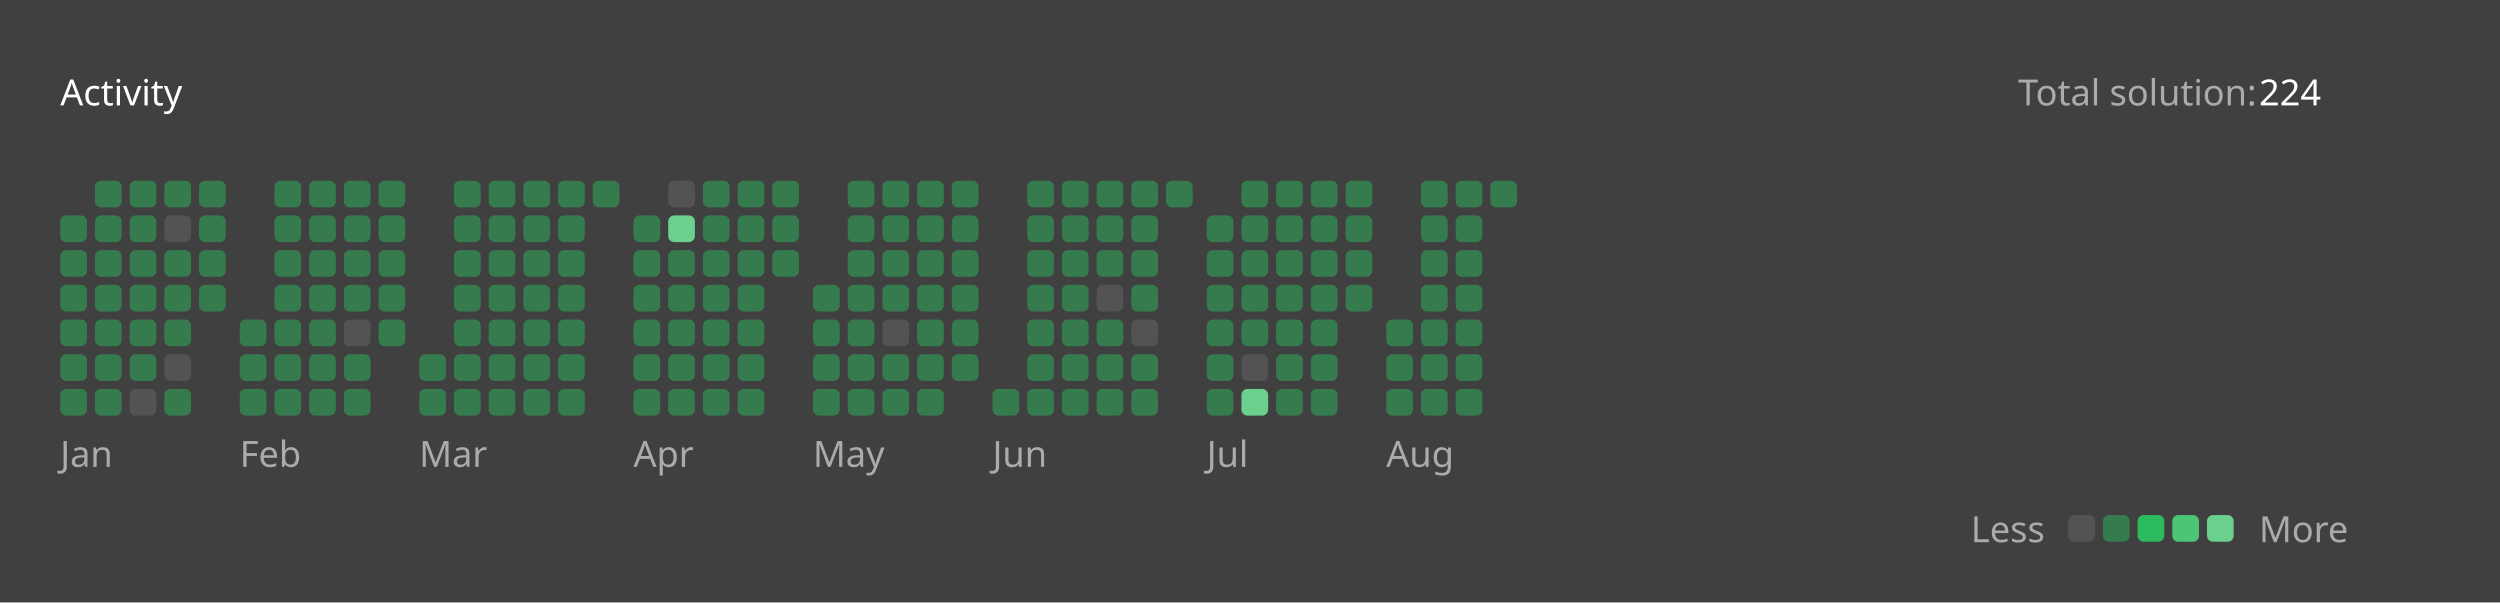
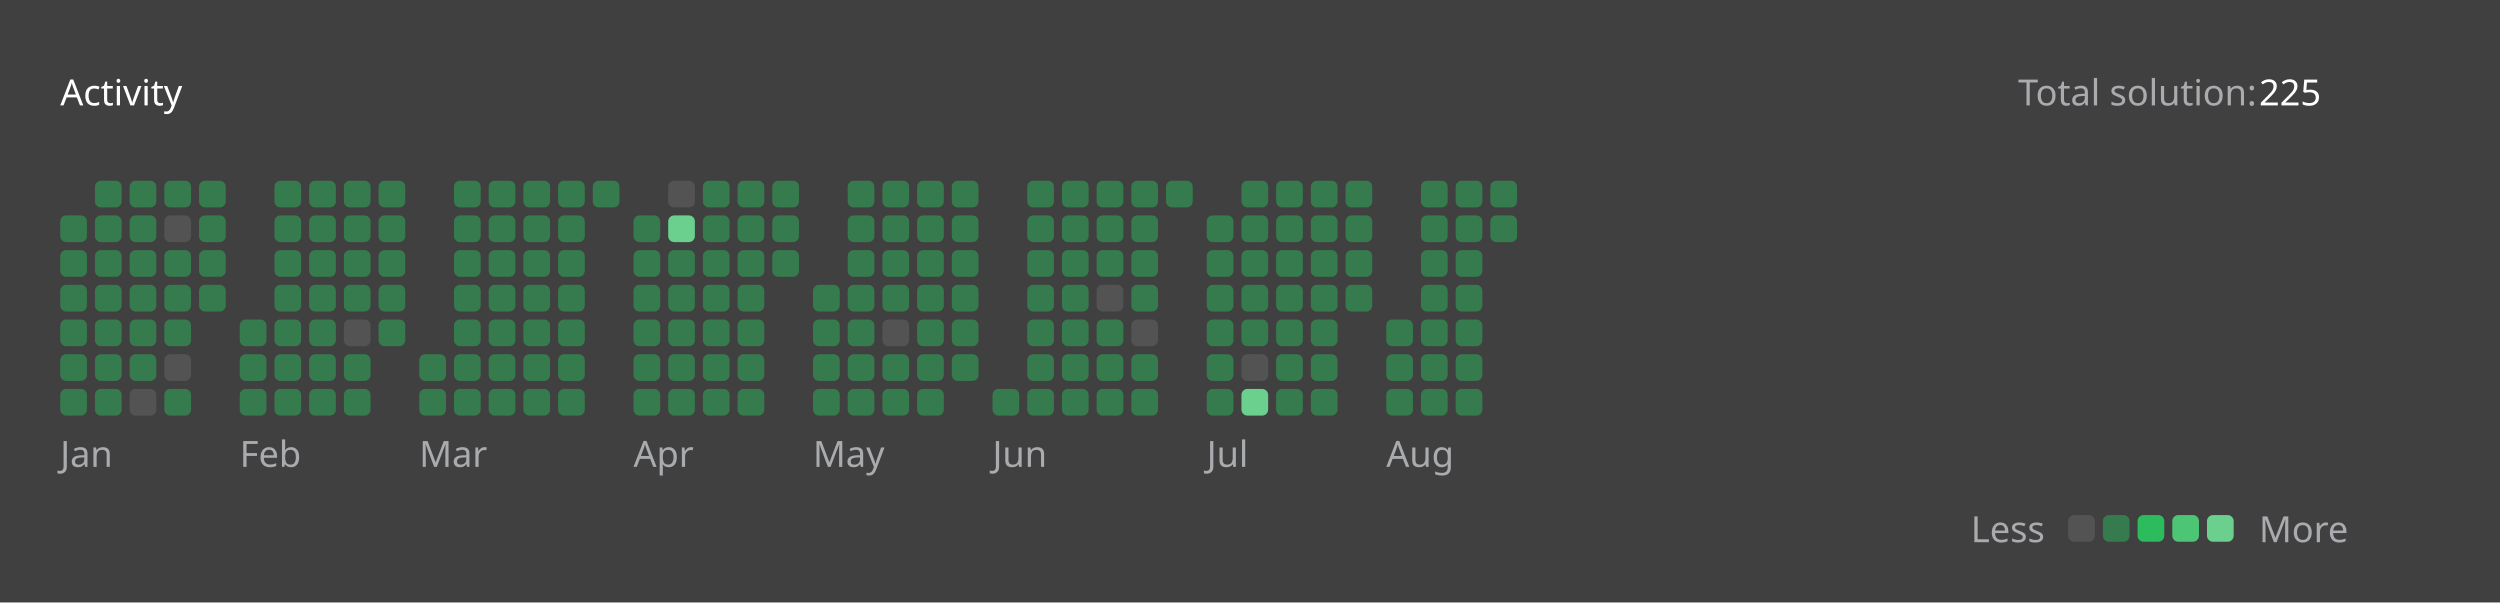
<svg xmlns="http://www.w3.org/2000/svg" version="1.1" height="200" width="830" viewBox="0 0 830 200">
  <style>*{font-family: "Segoe UI", Tahoma, Geneva, Verdana, sans-serif;}</style>
  <style>.title{font-weight: 500;font-size: 1rem;}</style>
  <style>.rotate-90{transform: rotate(-90deg);transform-origin: center;transform-box: fill-box;}</style>
  <style>.state{font-size: .75rem;}</style>
  <style>.light{color: #ffffff;fill: #ffffff;}</style>
  <style>.light-gray{color: #eff2f699;fill: #eff2f699;}</style>
  <style>.dark-gray{color: #ebebf54d;fill: #ebebf54d;}</style>
  <style>.gray{color: #747474;fill: #747474;}</style>
  <style>.orange{color: #ffa116;fill: #ffa116;}</style>
  <style>.background{color: #404040;fill: #404040;}</style>
  <style>.level-1-block{fill: #ffffff1a;}</style>
  <style>.level-2-block{fill: #2cb55d80;}</style>
  <style>.level-3-block{fill: #2cbb5dff;}</style>
  <style>.level-4-block{fill: #4cc575ff;}</style>
  <style>.level-5-block{fill: #6bcf8eff;}</style>
  <rect fill="#404040" x="0" y="0" width="830" height="200" rx="0.5rem" />
  <g text-anchor="start" text-decoration="1" class="title">
    <text x="20" y="35">
      <tspan class="light">Activity</tspan>
      <tspan class="orange" />
    </text>
  </g>
  <g class="state">
    <text x="670" y="35" class="light-gray"> Total solution: </text>
-     <text x="750" y="35" class="light"> 224 </text>
+     <text x="750" y="35" class="light"> 225 </text>
    <text x="678.88" y="180" class="light-gray" text-anchor="end">Less</text>
    <rect x="686.64" y="171" width="8.86" height="8.86" rx="2" ry="2" class="level-1-block" />
    <rect x="698.16" y="171" width="8.86" height="8.86" rx="2" ry="2" class="level-2-block" />
    <rect x="709.68" y="171" width="8.86" height="8.86" rx="2" ry="2" class="level-3-block" />
    <rect x="721.2" y="171" width="8.86" height="8.86" rx="2" ry="2" class="level-4-block" />
    <rect x="732.72" y="171" width="8.86" height="8.86" rx="2" ry="2" class="level-5-block" />
    <text x="750" y="180" class="light-gray">More</text>
  </g>
  <g x="20" y="60">
    <g x="20" y="60">
      <g x="20.0" y="60">
        <rect x="20.0" y="71.52" width="8.86" height="8.86" rx="2" ry="2" class="level-2-block" />
        <rect x="20.0" y="83.04" width="8.86" height="8.86" rx="2" ry="2" class="level-2-block" />
        <rect x="20.0" y="94.56" width="8.86" height="8.86" rx="2" ry="2" class="level-2-block" />
        <rect x="20.0" y="106.08" width="8.86" height="8.86" rx="2" ry="2" class="level-2-block" />
        <rect x="20.0" y="117.6" width="8.86" height="8.86" rx="2" ry="2" class="level-2-block" />
        <rect x="20.0" y="129.12" width="8.86" height="8.86" rx="2" ry="2" class="level-2-block" />
      </g>
      <g x="31.52" y="60">
        <rect x="31.52" y="60.0" width="8.86" height="8.86" rx="2" ry="2" class="level-2-block" />
        <rect x="31.52" y="71.52" width="8.86" height="8.86" rx="2" ry="2" class="level-2-block" />
        <rect x="31.52" y="83.04" width="8.86" height="8.86" rx="2" ry="2" class="level-2-block" />
        <rect x="31.52" y="94.56" width="8.86" height="8.86" rx="2" ry="2" class="level-2-block" />
        <rect x="31.52" y="106.08" width="8.86" height="8.86" rx="2" ry="2" class="level-2-block" />
        <rect x="31.52" y="117.6" width="8.86" height="8.86" rx="2" ry="2" class="level-2-block" />
        <rect x="31.52" y="129.12" width="8.86" height="8.86" rx="2" ry="2" class="level-2-block" />
      </g>
      <g x="43.04" y="60">
        <rect x="43.04" y="60.0" width="8.86" height="8.86" rx="2" ry="2" class="level-2-block" />
        <rect x="43.04" y="71.52" width="8.86" height="8.86" rx="2" ry="2" class="level-2-block" />
        <rect x="43.04" y="83.04" width="8.86" height="8.86" rx="2" ry="2" class="level-2-block" />
        <rect x="43.04" y="94.56" width="8.86" height="8.86" rx="2" ry="2" class="level-2-block" />
        <rect x="43.04" y="106.08" width="8.86" height="8.86" rx="2" ry="2" class="level-2-block" />
        <rect x="43.04" y="117.6" width="8.86" height="8.86" rx="2" ry="2" class="level-2-block" />
        <rect x="43.04" y="129.12" width="8.86" height="8.86" rx="2" ry="2" class="level-1-block" />
      </g>
      <g x="54.56" y="60">
        <rect x="54.56" y="60.0" width="8.86" height="8.86" rx="2" ry="2" class="level-2-block" />
        <rect x="54.56" y="71.52" width="8.86" height="8.86" rx="2" ry="2" class="level-1-block" />
        <rect x="54.56" y="83.04" width="8.86" height="8.86" rx="2" ry="2" class="level-2-block" />
        <rect x="54.56" y="94.56" width="8.86" height="8.86" rx="2" ry="2" class="level-2-block" />
        <rect x="54.56" y="106.08" width="8.86" height="8.86" rx="2" ry="2" class="level-2-block" />
        <rect x="54.56" y="117.6" width="8.86" height="8.86" rx="2" ry="2" class="level-1-block" />
        <rect x="54.56" y="129.12" width="8.86" height="8.86" rx="2" ry="2" class="level-2-block" />
      </g>
      <g x="66.08" y="60">
        <rect x="66.08" y="60.0" width="8.86" height="8.86" rx="2" ry="2" class="level-2-block" />
        <rect x="66.08" y="71.52" width="8.86" height="8.86" rx="2" ry="2" class="level-2-block" />
        <rect x="66.08" y="83.04" width="8.86" height="8.86" rx="2" ry="2" class="level-2-block" />
        <rect x="66.08" y="94.56" width="8.86" height="8.86" rx="2" ry="2" class="level-2-block" />
      </g>
      <text x="20.0" y="155" class="light-gray state">Jan</text>
    </g>
  </g>
  <g x="79.6" y="60">
    <g x="79.6" y="60">
      <g x="79.6" y="60">
        <rect x="79.6" y="106.08" width="8.86" height="8.86" rx="2" ry="2" class="level-2-block" />
        <rect x="79.6" y="117.6" width="8.86" height="8.86" rx="2" ry="2" class="level-2-block" />
        <rect x="79.6" y="129.12" width="8.86" height="8.86" rx="2" ry="2" class="level-2-block" />
      </g>
      <g x="91.12" y="60">
        <rect x="91.12" y="60.0" width="8.86" height="8.86" rx="2" ry="2" class="level-2-block" />
        <rect x="91.12" y="71.52" width="8.86" height="8.86" rx="2" ry="2" class="level-2-block" />
        <rect x="91.12" y="83.04" width="8.86" height="8.86" rx="2" ry="2" class="level-2-block" />
        <rect x="91.12" y="94.56" width="8.86" height="8.86" rx="2" ry="2" class="level-2-block" />
        <rect x="91.12" y="106.08" width="8.86" height="8.86" rx="2" ry="2" class="level-2-block" />
        <rect x="91.12" y="117.6" width="8.86" height="8.86" rx="2" ry="2" class="level-2-block" />
        <rect x="91.12" y="129.12" width="8.86" height="8.86" rx="2" ry="2" class="level-2-block" />
      </g>
      <g x="102.64" y="60">
        <rect x="102.64" y="60.0" width="8.86" height="8.86" rx="2" ry="2" class="level-2-block" />
        <rect x="102.64" y="71.52" width="8.86" height="8.86" rx="2" ry="2" class="level-2-block" />
        <rect x="102.64" y="83.04" width="8.86" height="8.86" rx="2" ry="2" class="level-2-block" />
        <rect x="102.64" y="94.56" width="8.86" height="8.86" rx="2" ry="2" class="level-2-block" />
        <rect x="102.64" y="106.08" width="8.86" height="8.86" rx="2" ry="2" class="level-2-block" />
        <rect x="102.64" y="117.6" width="8.86" height="8.86" rx="2" ry="2" class="level-2-block" />
        <rect x="102.64" y="129.12" width="8.86" height="8.86" rx="2" ry="2" class="level-2-block" />
      </g>
      <g x="114.16" y="60">
        <rect x="114.16" y="60.0" width="8.86" height="8.86" rx="2" ry="2" class="level-2-block" />
        <rect x="114.16" y="71.52" width="8.86" height="8.86" rx="2" ry="2" class="level-2-block" />
        <rect x="114.16" y="83.04" width="8.86" height="8.86" rx="2" ry="2" class="level-2-block" />
        <rect x="114.16" y="94.56" width="8.86" height="8.86" rx="2" ry="2" class="level-2-block" />
        <rect x="114.16" y="106.08" width="8.86" height="8.86" rx="2" ry="2" class="level-1-block" />
        <rect x="114.16" y="117.6" width="8.86" height="8.86" rx="2" ry="2" class="level-2-block" />
        <rect x="114.16" y="129.12" width="8.86" height="8.86" rx="2" ry="2" class="level-2-block" />
      </g>
      <g x="125.68" y="60">
        <rect x="125.68" y="60.0" width="8.86" height="8.86" rx="2" ry="2" class="level-2-block" />
        <rect x="125.68" y="71.52" width="8.86" height="8.86" rx="2" ry="2" class="level-2-block" />
        <rect x="125.68" y="83.04" width="8.86" height="8.86" rx="2" ry="2" class="level-2-block" />
        <rect x="125.68" y="94.56" width="8.86" height="8.86" rx="2" ry="2" class="level-2-block" />
        <rect x="125.68" y="106.08" width="8.86" height="8.86" rx="2" ry="2" class="level-2-block" />
      </g>
      <text x="79.6" y="155" class="light-gray state">Feb</text>
    </g>
  </g>
  <g x="139.2" y="60">
    <g x="139.2" y="60">
      <g x="139.2" y="60">
        <rect x="139.2" y="117.6" width="8.86" height="8.86" rx="2" ry="2" class="level-2-block" />
        <rect x="139.2" y="129.12" width="8.86" height="8.86" rx="2" ry="2" class="level-2-block" />
      </g>
      <g x="150.72" y="60">
        <rect x="150.72" y="60.0" width="8.86" height="8.86" rx="2" ry="2" class="level-2-block" />
        <rect x="150.72" y="71.52" width="8.86" height="8.86" rx="2" ry="2" class="level-2-block" />
        <rect x="150.72" y="83.04" width="8.86" height="8.86" rx="2" ry="2" class="level-2-block" />
        <rect x="150.72" y="94.56" width="8.86" height="8.86" rx="2" ry="2" class="level-2-block" />
        <rect x="150.72" y="106.08" width="8.86" height="8.86" rx="2" ry="2" class="level-2-block" />
        <rect x="150.72" y="117.6" width="8.86" height="8.86" rx="2" ry="2" class="level-2-block" />
        <rect x="150.72" y="129.12" width="8.86" height="8.86" rx="2" ry="2" class="level-2-block" />
      </g>
      <g x="162.24" y="60">
        <rect x="162.24" y="60.0" width="8.86" height="8.86" rx="2" ry="2" class="level-2-block" />
        <rect x="162.24" y="71.52" width="8.86" height="8.86" rx="2" ry="2" class="level-2-block" />
        <rect x="162.24" y="83.04" width="8.86" height="8.86" rx="2" ry="2" class="level-2-block" />
        <rect x="162.24" y="94.56" width="8.86" height="8.86" rx="2" ry="2" class="level-2-block" />
        <rect x="162.24" y="106.08" width="8.86" height="8.86" rx="2" ry="2" class="level-2-block" />
        <rect x="162.24" y="117.6" width="8.86" height="8.86" rx="2" ry="2" class="level-2-block" />
        <rect x="162.24" y="129.12" width="8.86" height="8.86" rx="2" ry="2" class="level-2-block" />
      </g>
      <g x="173.76" y="60">
        <rect x="173.76" y="60.0" width="8.86" height="8.86" rx="2" ry="2" class="level-2-block" />
        <rect x="173.76" y="71.52" width="8.86" height="8.86" rx="2" ry="2" class="level-2-block" />
        <rect x="173.76" y="83.04" width="8.86" height="8.86" rx="2" ry="2" class="level-2-block" />
        <rect x="173.76" y="94.56" width="8.86" height="8.86" rx="2" ry="2" class="level-2-block" />
        <rect x="173.76" y="106.08" width="8.86" height="8.86" rx="2" ry="2" class="level-2-block" />
        <rect x="173.76" y="117.6" width="8.86" height="8.86" rx="2" ry="2" class="level-2-block" />
        <rect x="173.76" y="129.12" width="8.86" height="8.86" rx="2" ry="2" class="level-2-block" />
      </g>
      <g x="185.28" y="60">
        <rect x="185.28" y="60.0" width="8.86" height="8.86" rx="2" ry="2" class="level-2-block" />
        <rect x="185.28" y="71.52" width="8.86" height="8.86" rx="2" ry="2" class="level-2-block" />
        <rect x="185.28" y="83.04" width="8.86" height="8.86" rx="2" ry="2" class="level-2-block" />
        <rect x="185.28" y="94.56" width="8.86" height="8.86" rx="2" ry="2" class="level-2-block" />
        <rect x="185.28" y="106.08" width="8.86" height="8.86" rx="2" ry="2" class="level-2-block" />
        <rect x="185.28" y="117.6" width="8.86" height="8.86" rx="2" ry="2" class="level-2-block" />
        <rect x="185.28" y="129.12" width="8.86" height="8.86" rx="2" ry="2" class="level-2-block" />
      </g>
      <g x="196.8" y="60">
        <rect x="196.8" y="60.0" width="8.86" height="8.86" rx="2" ry="2" class="level-2-block" />
      </g>
      <text x="139.2" y="155" class="light-gray state">Mar</text>
    </g>
  </g>
  <g x="210.32" y="60">
    <g x="210.32" y="60">
      <g x="210.32" y="60">
        <rect x="210.32" y="71.52" width="8.86" height="8.86" rx="2" ry="2" class="level-2-block" />
        <rect x="210.32" y="83.04" width="8.86" height="8.86" rx="2" ry="2" class="level-2-block" />
        <rect x="210.32" y="94.56" width="8.86" height="8.86" rx="2" ry="2" class="level-2-block" />
        <rect x="210.32" y="106.08" width="8.86" height="8.86" rx="2" ry="2" class="level-2-block" />
        <rect x="210.32" y="117.6" width="8.86" height="8.86" rx="2" ry="2" class="level-2-block" />
        <rect x="210.32" y="129.12" width="8.86" height="8.86" rx="2" ry="2" class="level-2-block" />
      </g>
      <g x="221.84" y="60">
        <rect x="221.84" y="60.0" width="8.86" height="8.86" rx="2" ry="2" class="level-1-block" />
        <rect x="221.84" y="71.52" width="8.86" height="8.86" rx="2" ry="2" class="level-5-block" />
        <rect x="221.84" y="83.04" width="8.86" height="8.86" rx="2" ry="2" class="level-2-block" />
        <rect x="221.84" y="94.56" width="8.86" height="8.86" rx="2" ry="2" class="level-2-block" />
        <rect x="221.84" y="106.08" width="8.86" height="8.86" rx="2" ry="2" class="level-2-block" />
        <rect x="221.84" y="117.6" width="8.86" height="8.86" rx="2" ry="2" class="level-2-block" />
        <rect x="221.84" y="129.12" width="8.86" height="8.86" rx="2" ry="2" class="level-2-block" />
      </g>
      <g x="233.36" y="60">
        <rect x="233.36" y="60.0" width="8.86" height="8.86" rx="2" ry="2" class="level-2-block" />
        <rect x="233.36" y="71.52" width="8.86" height="8.86" rx="2" ry="2" class="level-2-block" />
        <rect x="233.36" y="83.04" width="8.86" height="8.86" rx="2" ry="2" class="level-2-block" />
        <rect x="233.36" y="94.56" width="8.86" height="8.86" rx="2" ry="2" class="level-2-block" />
        <rect x="233.36" y="106.08" width="8.86" height="8.86" rx="2" ry="2" class="level-2-block" />
        <rect x="233.36" y="117.6" width="8.86" height="8.86" rx="2" ry="2" class="level-2-block" />
        <rect x="233.36" y="129.12" width="8.86" height="8.86" rx="2" ry="2" class="level-2-block" />
      </g>
      <g x="244.88" y="60">
        <rect x="244.88" y="60.0" width="8.86" height="8.86" rx="2" ry="2" class="level-2-block" />
        <rect x="244.88" y="71.52" width="8.86" height="8.86" rx="2" ry="2" class="level-2-block" />
        <rect x="244.88" y="83.04" width="8.86" height="8.86" rx="2" ry="2" class="level-2-block" />
        <rect x="244.88" y="94.56" width="8.86" height="8.86" rx="2" ry="2" class="level-2-block" />
        <rect x="244.88" y="106.08" width="8.86" height="8.86" rx="2" ry="2" class="level-2-block" />
        <rect x="244.88" y="117.6" width="8.86" height="8.86" rx="2" ry="2" class="level-2-block" />
        <rect x="244.88" y="129.12" width="8.86" height="8.86" rx="2" ry="2" class="level-2-block" />
      </g>
      <g x="256.4" y="60">
        <rect x="256.4" y="60.0" width="8.86" height="8.86" rx="2" ry="2" class="level-2-block" />
        <rect x="256.4" y="71.52" width="8.86" height="8.86" rx="2" ry="2" class="level-2-block" />
        <rect x="256.4" y="83.04" width="8.86" height="8.86" rx="2" ry="2" class="level-2-block" />
      </g>
      <text x="210.32" y="155" class="light-gray state">Apr</text>
    </g>
  </g>
  <g x="269.92" y="60">
    <g x="269.92" y="60">
      <g x="269.92" y="60">
        <rect x="269.92" y="94.56" width="8.86" height="8.86" rx="2" ry="2" class="level-2-block" />
        <rect x="269.92" y="106.08" width="8.86" height="8.86" rx="2" ry="2" class="level-2-block" />
        <rect x="269.92" y="117.6" width="8.86" height="8.86" rx="2" ry="2" class="level-2-block" />
        <rect x="269.92" y="129.12" width="8.86" height="8.86" rx="2" ry="2" class="level-2-block" />
      </g>
      <g x="281.44" y="60">
        <rect x="281.44" y="60.0" width="8.86" height="8.86" rx="2" ry="2" class="level-2-block" />
        <rect x="281.44" y="71.52" width="8.86" height="8.86" rx="2" ry="2" class="level-2-block" />
        <rect x="281.44" y="83.04" width="8.86" height="8.86" rx="2" ry="2" class="level-2-block" />
        <rect x="281.44" y="94.56" width="8.86" height="8.86" rx="2" ry="2" class="level-2-block" />
        <rect x="281.44" y="106.08" width="8.86" height="8.86" rx="2" ry="2" class="level-2-block" />
        <rect x="281.44" y="117.6" width="8.86" height="8.86" rx="2" ry="2" class="level-2-block" />
        <rect x="281.44" y="129.12" width="8.86" height="8.86" rx="2" ry="2" class="level-2-block" />
      </g>
      <g x="292.96" y="60">
        <rect x="292.96" y="60.0" width="8.86" height="8.86" rx="2" ry="2" class="level-2-block" />
        <rect x="292.96" y="71.52" width="8.86" height="8.86" rx="2" ry="2" class="level-2-block" />
        <rect x="292.96" y="83.04" width="8.86" height="8.86" rx="2" ry="2" class="level-2-block" />
        <rect x="292.96" y="94.56" width="8.86" height="8.86" rx="2" ry="2" class="level-2-block" />
        <rect x="292.96" y="106.08" width="8.86" height="8.86" rx="2" ry="2" class="level-1-block" />
        <rect x="292.96" y="117.6" width="8.86" height="8.86" rx="2" ry="2" class="level-2-block" />
        <rect x="292.96" y="129.12" width="8.86" height="8.86" rx="2" ry="2" class="level-2-block" />
      </g>
      <g x="304.48" y="60">
        <rect x="304.48" y="60.0" width="8.86" height="8.86" rx="2" ry="2" class="level-2-block" />
        <rect x="304.48" y="71.52" width="8.86" height="8.86" rx="2" ry="2" class="level-2-block" />
        <rect x="304.48" y="83.04" width="8.86" height="8.86" rx="2" ry="2" class="level-2-block" />
        <rect x="304.48" y="94.56" width="8.86" height="8.86" rx="2" ry="2" class="level-2-block" />
        <rect x="304.48" y="106.08" width="8.86" height="8.86" rx="2" ry="2" class="level-2-block" />
        <rect x="304.48" y="117.6" width="8.86" height="8.86" rx="2" ry="2" class="level-2-block" />
        <rect x="304.48" y="129.12" width="8.86" height="8.86" rx="2" ry="2" class="level-2-block" />
      </g>
      <g x="316" y="60">
        <rect x="316" y="60.0" width="8.86" height="8.86" rx="2" ry="2" class="level-2-block" />
        <rect x="316" y="71.52" width="8.86" height="8.86" rx="2" ry="2" class="level-2-block" />
        <rect x="316" y="83.04" width="8.86" height="8.86" rx="2" ry="2" class="level-2-block" />
        <rect x="316" y="94.56" width="8.86" height="8.86" rx="2" ry="2" class="level-2-block" />
        <rect x="316" y="106.08" width="8.86" height="8.86" rx="2" ry="2" class="level-2-block" />
        <rect x="316" y="117.6" width="8.86" height="8.86" rx="2" ry="2" class="level-2-block" />
      </g>
      <text x="269.92" y="155" class="light-gray state">May</text>
    </g>
  </g>
  <g x="329.52" y="60">
    <g x="329.52" y="60">
      <g x="329.52" y="60">
        <rect x="329.52" y="129.12" width="8.86" height="8.86" rx="2" ry="2" class="level-2-block" />
      </g>
      <g x="341.04" y="60">
        <rect x="341.04" y="60.0" width="8.86" height="8.86" rx="2" ry="2" class="level-2-block" />
        <rect x="341.04" y="71.52" width="8.86" height="8.86" rx="2" ry="2" class="level-2-block" />
        <rect x="341.04" y="83.04" width="8.86" height="8.86" rx="2" ry="2" class="level-2-block" />
        <rect x="341.04" y="94.56" width="8.86" height="8.86" rx="2" ry="2" class="level-2-block" />
        <rect x="341.04" y="106.08" width="8.86" height="8.86" rx="2" ry="2" class="level-2-block" />
        <rect x="341.04" y="117.6" width="8.86" height="8.86" rx="2" ry="2" class="level-2-block" />
        <rect x="341.04" y="129.12" width="8.86" height="8.86" rx="2" ry="2" class="level-2-block" />
      </g>
      <g x="352.56" y="60">
        <rect x="352.56" y="60.0" width="8.86" height="8.86" rx="2" ry="2" class="level-2-block" />
        <rect x="352.56" y="71.52" width="8.86" height="8.86" rx="2" ry="2" class="level-2-block" />
        <rect x="352.56" y="83.04" width="8.86" height="8.86" rx="2" ry="2" class="level-2-block" />
        <rect x="352.56" y="94.56" width="8.86" height="8.86" rx="2" ry="2" class="level-2-block" />
        <rect x="352.56" y="106.08" width="8.86" height="8.86" rx="2" ry="2" class="level-2-block" />
        <rect x="352.56" y="117.6" width="8.86" height="8.86" rx="2" ry="2" class="level-2-block" />
        <rect x="352.56" y="129.12" width="8.86" height="8.86" rx="2" ry="2" class="level-2-block" />
      </g>
      <g x="364.08" y="60">
        <rect x="364.08" y="60.0" width="8.86" height="8.86" rx="2" ry="2" class="level-2-block" />
        <rect x="364.08" y="71.52" width="8.86" height="8.86" rx="2" ry="2" class="level-2-block" />
        <rect x="364.08" y="83.04" width="8.86" height="8.86" rx="2" ry="2" class="level-2-block" />
        <rect x="364.08" y="94.56" width="8.86" height="8.86" rx="2" ry="2" class="level-1-block" />
        <rect x="364.08" y="106.08" width="8.86" height="8.86" rx="2" ry="2" class="level-2-block" />
        <rect x="364.08" y="117.6" width="8.86" height="8.86" rx="2" ry="2" class="level-2-block" />
        <rect x="364.08" y="129.12" width="8.86" height="8.86" rx="2" ry="2" class="level-2-block" />
      </g>
      <g x="375.6" y="60">
        <rect x="375.6" y="60.0" width="8.86" height="8.86" rx="2" ry="2" class="level-2-block" />
        <rect x="375.6" y="71.52" width="8.86" height="8.86" rx="2" ry="2" class="level-2-block" />
        <rect x="375.6" y="83.04" width="8.86" height="8.86" rx="2" ry="2" class="level-2-block" />
        <rect x="375.6" y="94.56" width="8.86" height="8.86" rx="2" ry="2" class="level-2-block" />
        <rect x="375.6" y="106.08" width="8.86" height="8.86" rx="2" ry="2" class="level-1-block" />
        <rect x="375.6" y="117.6" width="8.86" height="8.86" rx="2" ry="2" class="level-2-block" />
        <rect x="375.6" y="129.12" width="8.86" height="8.86" rx="2" ry="2" class="level-2-block" />
      </g>
      <g x="387.12" y="60">
        <rect x="387.12" y="60.0" width="8.86" height="8.86" rx="2" ry="2" class="level-2-block" />
      </g>
      <text x="329.52" y="155" class="light-gray state">Jun</text>
    </g>
  </g>
  <g x="400.64" y="60">
    <g x="400.64" y="60">
      <g x="400.64" y="60">
        <rect x="400.64" y="71.52" width="8.86" height="8.86" rx="2" ry="2" class="level-2-block" />
        <rect x="400.64" y="83.04" width="8.86" height="8.86" rx="2" ry="2" class="level-2-block" />
        <rect x="400.64" y="94.56" width="8.86" height="8.86" rx="2" ry="2" class="level-2-block" />
        <rect x="400.64" y="106.08" width="8.86" height="8.86" rx="2" ry="2" class="level-2-block" />
        <rect x="400.64" y="117.6" width="8.86" height="8.86" rx="2" ry="2" class="level-2-block" />
        <rect x="400.64" y="129.12" width="8.86" height="8.86" rx="2" ry="2" class="level-2-block" />
      </g>
      <g x="412.16" y="60">
        <rect x="412.16" y="60.0" width="8.86" height="8.86" rx="2" ry="2" class="level-2-block" />
        <rect x="412.16" y="71.52" width="8.86" height="8.86" rx="2" ry="2" class="level-2-block" />
        <rect x="412.16" y="83.04" width="8.86" height="8.86" rx="2" ry="2" class="level-2-block" />
        <rect x="412.16" y="94.56" width="8.86" height="8.86" rx="2" ry="2" class="level-2-block" />
        <rect x="412.16" y="106.08" width="8.86" height="8.86" rx="2" ry="2" class="level-2-block" />
        <rect x="412.16" y="117.6" width="8.86" height="8.86" rx="2" ry="2" class="level-1-block" />
        <rect x="412.16" y="129.12" width="8.86" height="8.86" rx="2" ry="2" class="level-5-block" />
      </g>
      <g x="423.68" y="60">
        <rect x="423.68" y="60.0" width="8.86" height="8.86" rx="2" ry="2" class="level-2-block" />
        <rect x="423.68" y="71.52" width="8.86" height="8.86" rx="2" ry="2" class="level-2-block" />
        <rect x="423.68" y="83.04" width="8.86" height="8.86" rx="2" ry="2" class="level-2-block" />
        <rect x="423.68" y="94.56" width="8.86" height="8.86" rx="2" ry="2" class="level-2-block" />
        <rect x="423.68" y="106.08" width="8.86" height="8.86" rx="2" ry="2" class="level-2-block" />
        <rect x="423.68" y="117.6" width="8.86" height="8.86" rx="2" ry="2" class="level-2-block" />
        <rect x="423.68" y="129.12" width="8.86" height="8.86" rx="2" ry="2" class="level-2-block" />
      </g>
      <g x="435.2" y="60">
        <rect x="435.2" y="60.0" width="8.86" height="8.86" rx="2" ry="2" class="level-2-block" />
        <rect x="435.2" y="71.52" width="8.86" height="8.86" rx="2" ry="2" class="level-2-block" />
        <rect x="435.2" y="83.04" width="8.86" height="8.86" rx="2" ry="2" class="level-2-block" />
        <rect x="435.2" y="94.56" width="8.86" height="8.86" rx="2" ry="2" class="level-2-block" />
        <rect x="435.2" y="106.08" width="8.86" height="8.86" rx="2" ry="2" class="level-2-block" />
        <rect x="435.2" y="117.6" width="8.86" height="8.86" rx="2" ry="2" class="level-2-block" />
        <rect x="435.2" y="129.12" width="8.86" height="8.86" rx="2" ry="2" class="level-2-block" />
      </g>
      <g x="446.72" y="60">
        <rect x="446.72" y="60.0" width="8.86" height="8.86" rx="2" ry="2" class="level-2-block" />
        <rect x="446.72" y="71.52" width="8.86" height="8.86" rx="2" ry="2" class="level-2-block" />
        <rect x="446.72" y="83.04" width="8.86" height="8.86" rx="2" ry="2" class="level-2-block" />
        <rect x="446.72" y="94.56" width="8.86" height="8.86" rx="2" ry="2" class="level-2-block" />
      </g>
      <text x="400.64" y="155" class="light-gray state">Jul</text>
    </g>
  </g>
  <g x="460.24" y="60">
    <g x="460.24" y="60">
      <g x="460.24" y="60">
        <rect x="460.24" y="106.08" width="8.86" height="8.86" rx="2" ry="2" class="level-2-block" />
        <rect x="460.24" y="117.6" width="8.86" height="8.86" rx="2" ry="2" class="level-2-block" />
        <rect x="460.24" y="129.12" width="8.86" height="8.86" rx="2" ry="2" class="level-2-block" />
      </g>
      <g x="471.76" y="60">
        <rect x="471.76" y="60.0" width="8.86" height="8.86" rx="2" ry="2" class="level-2-block" />
        <rect x="471.76" y="71.52" width="8.86" height="8.86" rx="2" ry="2" class="level-2-block" />
        <rect x="471.76" y="83.04" width="8.86" height="8.86" rx="2" ry="2" class="level-2-block" />
        <rect x="471.76" y="94.56" width="8.86" height="8.86" rx="2" ry="2" class="level-2-block" />
        <rect x="471.76" y="106.08" width="8.86" height="8.86" rx="2" ry="2" class="level-2-block" />
        <rect x="471.76" y="117.6" width="8.86" height="8.86" rx="2" ry="2" class="level-2-block" />
        <rect x="471.76" y="129.12" width="8.86" height="8.86" rx="2" ry="2" class="level-2-block" />
      </g>
      <g x="483.28" y="60">
        <rect x="483.28" y="60.0" width="8.86" height="8.86" rx="2" ry="2" class="level-2-block" />
        <rect x="483.28" y="71.52" width="8.86" height="8.86" rx="2" ry="2" class="level-2-block" />
        <rect x="483.28" y="83.04" width="8.86" height="8.86" rx="2" ry="2" class="level-2-block" />
        <rect x="483.28" y="94.56" width="8.86" height="8.86" rx="2" ry="2" class="level-2-block" />
        <rect x="483.28" y="106.08" width="8.86" height="8.86" rx="2" ry="2" class="level-2-block" />
        <rect x="483.28" y="117.6" width="8.86" height="8.86" rx="2" ry="2" class="level-2-block" />
        <rect x="483.28" y="129.12" width="8.86" height="8.86" rx="2" ry="2" class="level-2-block" />
      </g>
      <g x="494.8" y="60">
        <rect x="494.8" y="60.0" width="8.86" height="8.86" rx="2" ry="2" class="level-2-block" />
+         <rect x="494.8" y="71.52" width="8.86" height="8.86" rx="2" ry="2" class="level-2-block" />
      </g>
      <text x="460.24" y="155" class="light-gray state">Aug</text>
    </g>
  </g>
</svg>
